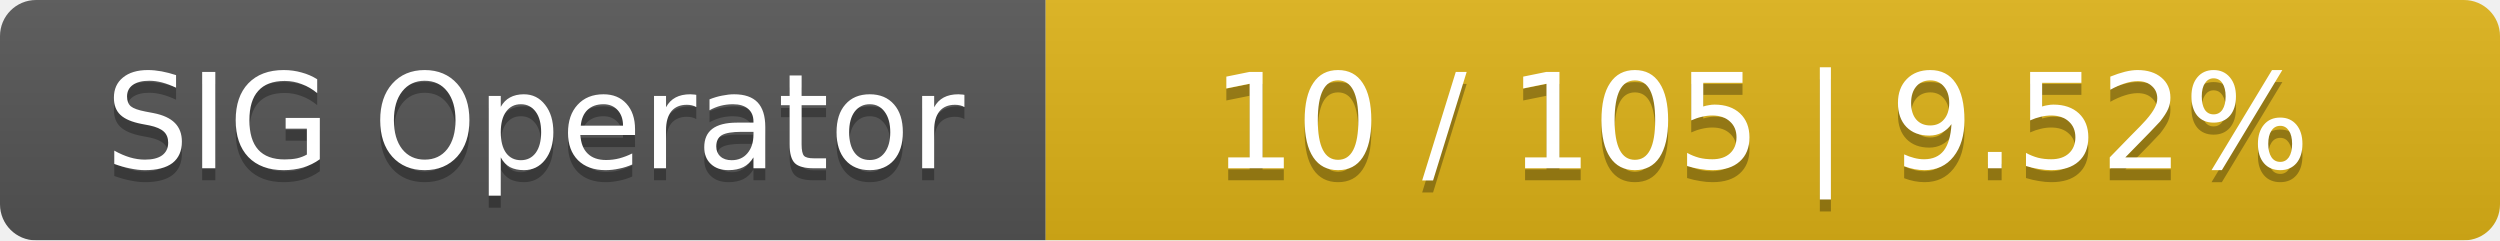
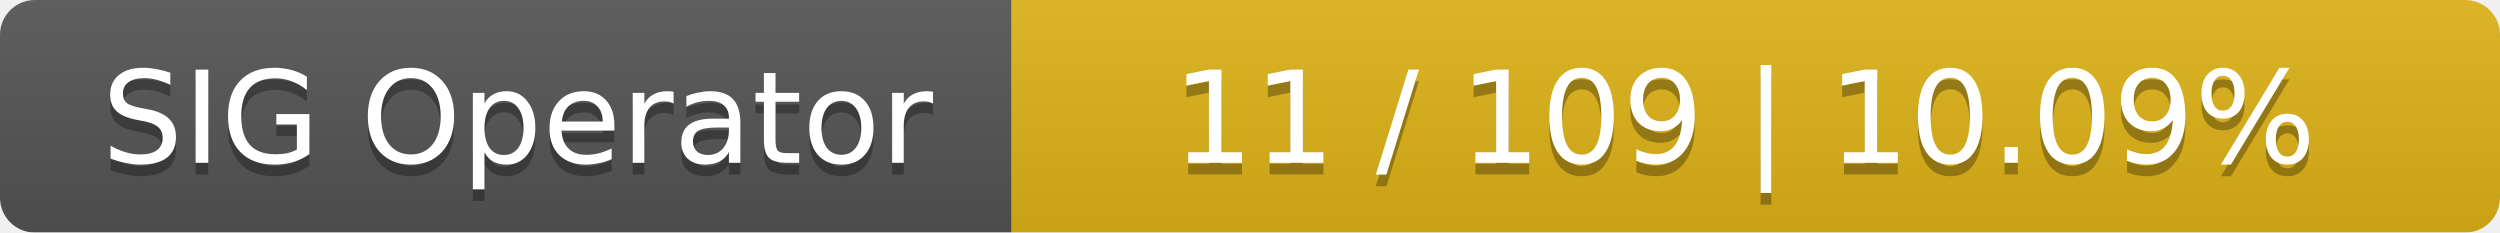
- <svg xmlns="http://www.w3.org/2000/svg" width="208" height="20">
+ <svg xmlns="http://www.w3.org/2000/svg" width="215" height="20">
  <linearGradient id="smooth" x2="0" y2="100%">
    <stop offset="0" stop-color="#bbb" stop-opacity=".1" />
    <stop offset="1" stop-opacity=".1" />
  </linearGradient>
  <mask id="round">
-     <rect width="208" height="20" rx="3" fill="#fff" />
+     <rect width="215" height="20" rx="3" fill="#fff" />
  </mask>
  <g mask="url(#round)">
    <rect width="87" height="20" fill="#555" />
-     <rect x="87" width="121" height="20" fill="#dfb317" />
-     <rect width="208" height="20" fill="url(#smooth)" />
+     <rect x="87" width="128" height="20" fill="#dfb317" />
+     <rect width="215" height="20" fill="url(#smooth)" />
  </g>
  <g fill="#fff" text-anchor="middle" font-family="DejaVu Sans,Verdana,Geneva,sans-serif" font-size="11">
    <text x="44.5" y="15" fill="#010101" fill-opacity=".3">SIG Operator</text>
    <text x="44.5" y="14">SIG Operator</text>
-     <text x="146.5" y="15" fill="#010101" fill-opacity=".3">10 / 105    |    9.52%</text>
-     <text x="146.5" y="14">10 / 105    |    9.52%</text>
+     <text x="150" y="15" fill="#010101" fill-opacity=".3">11 / 109    |    10.09%</text>
+     <text x="150" y="14">11 / 109    |    10.09%</text>
  </g>
</svg>
